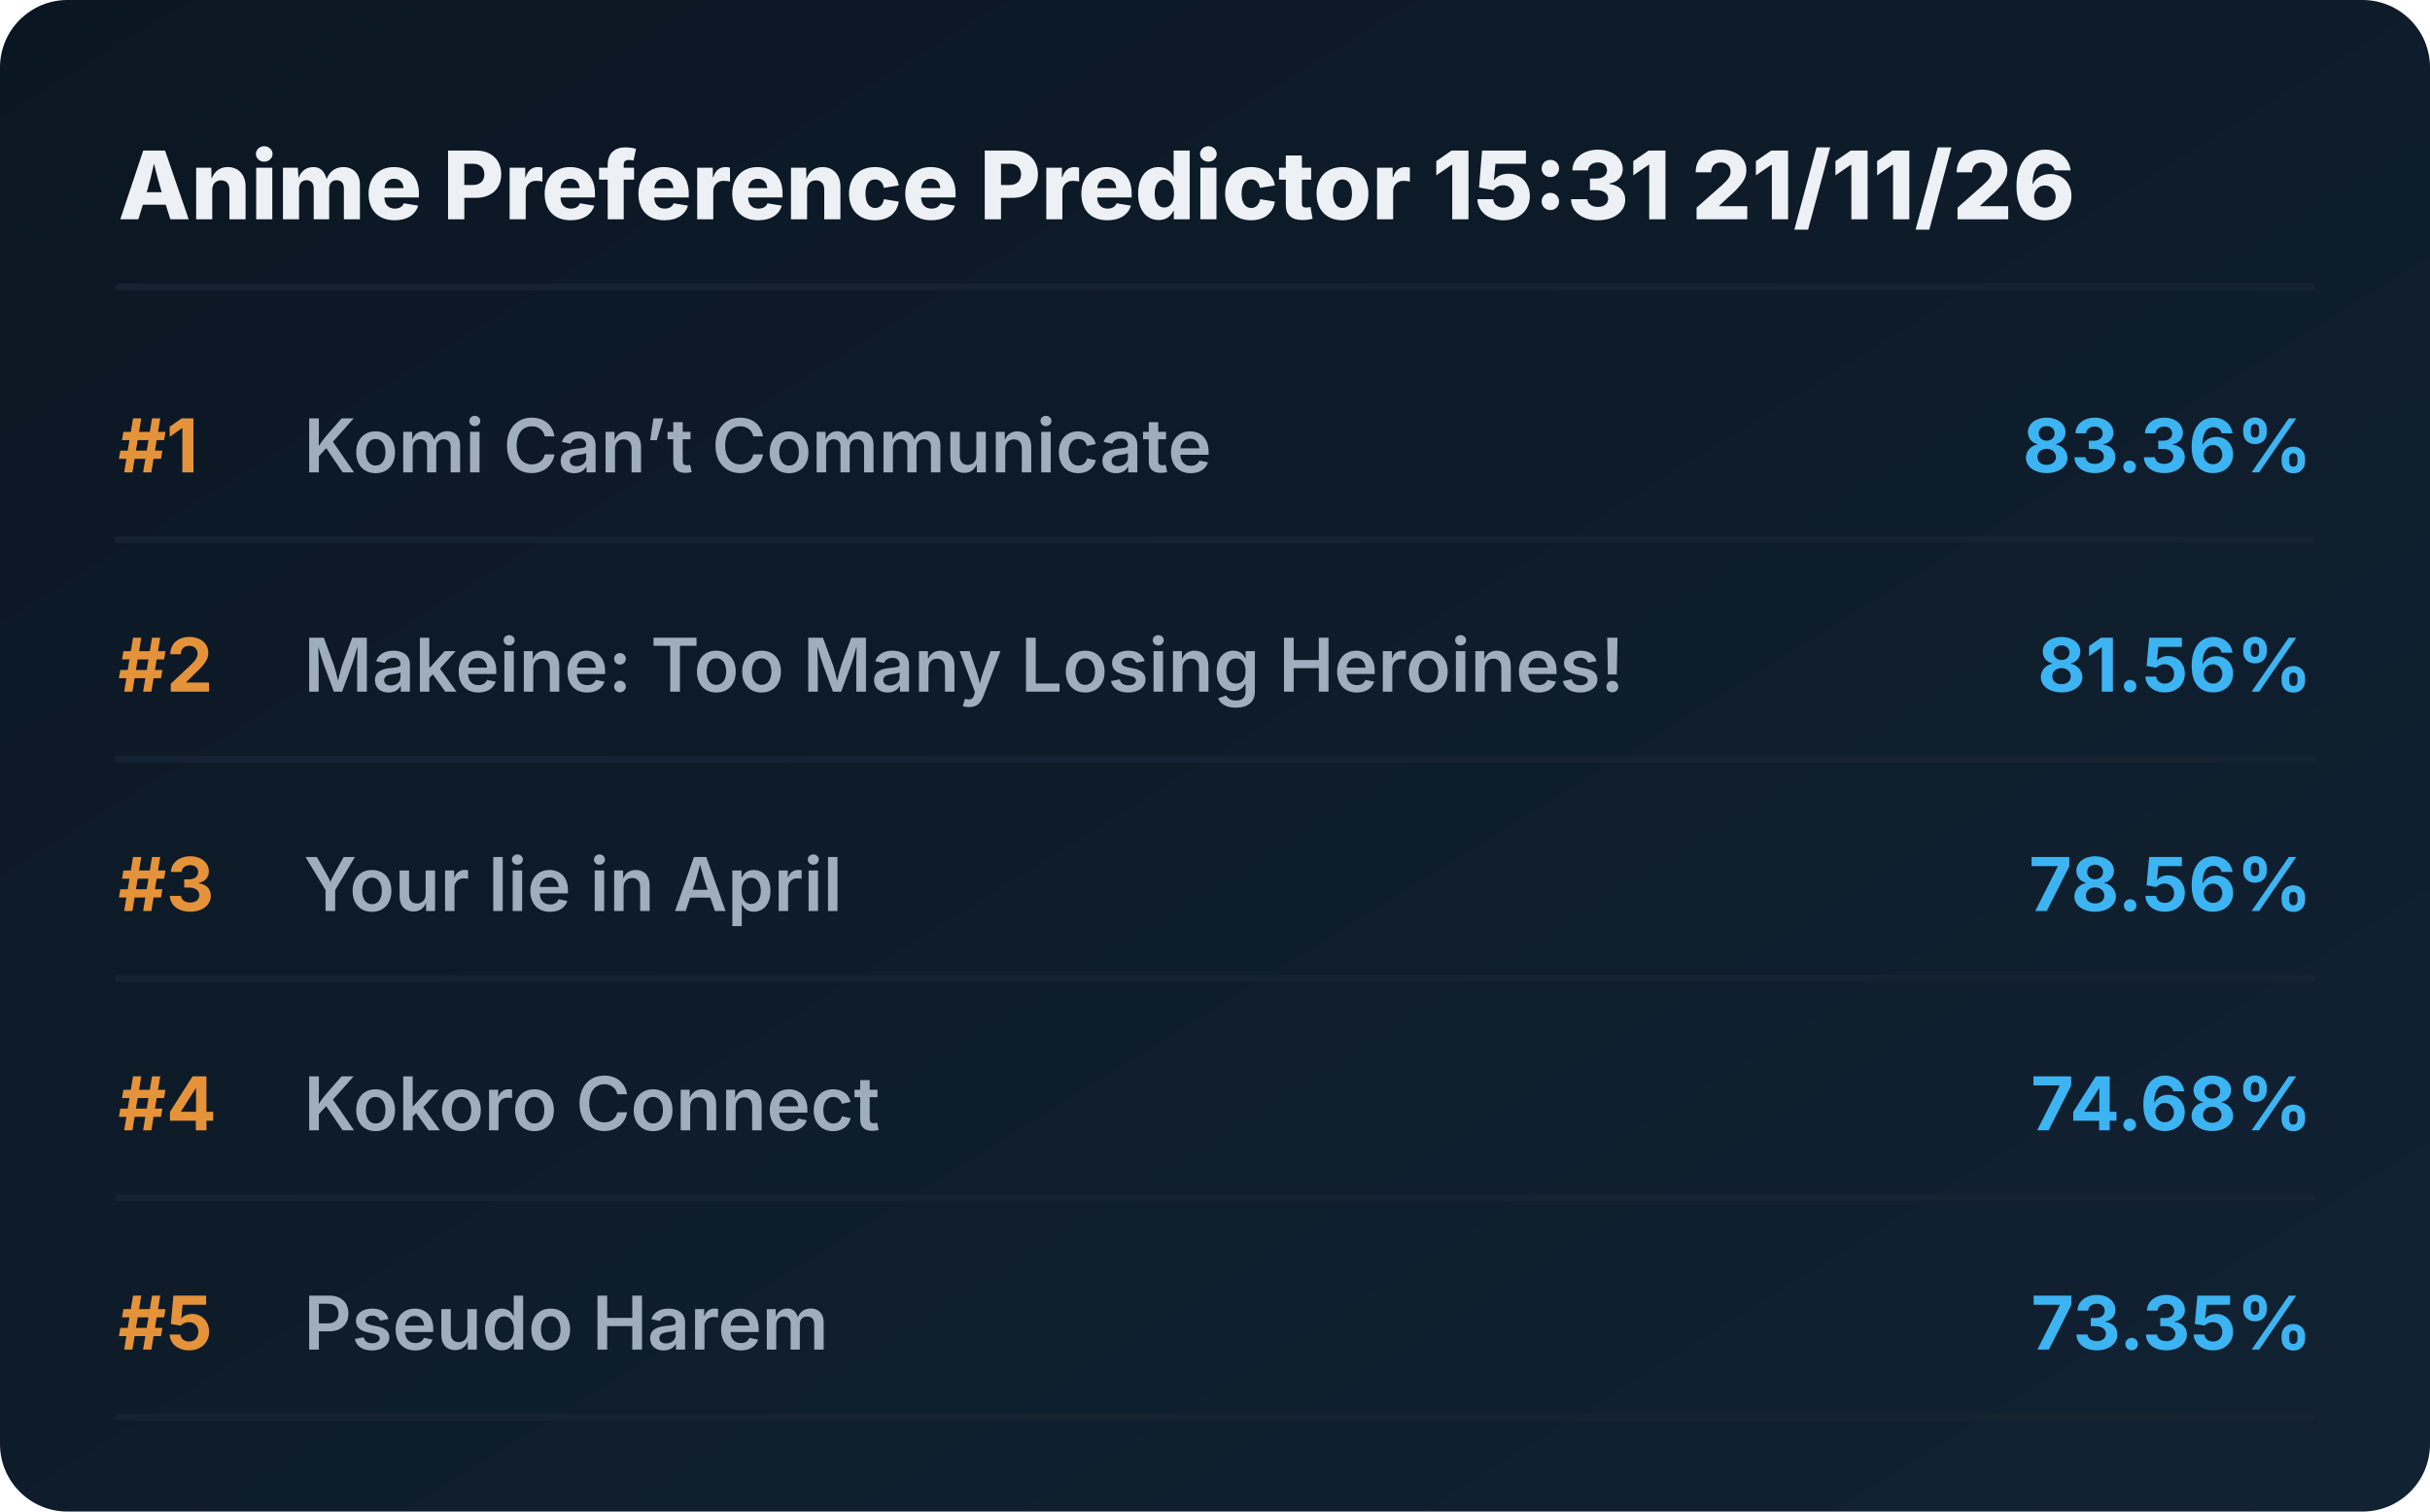
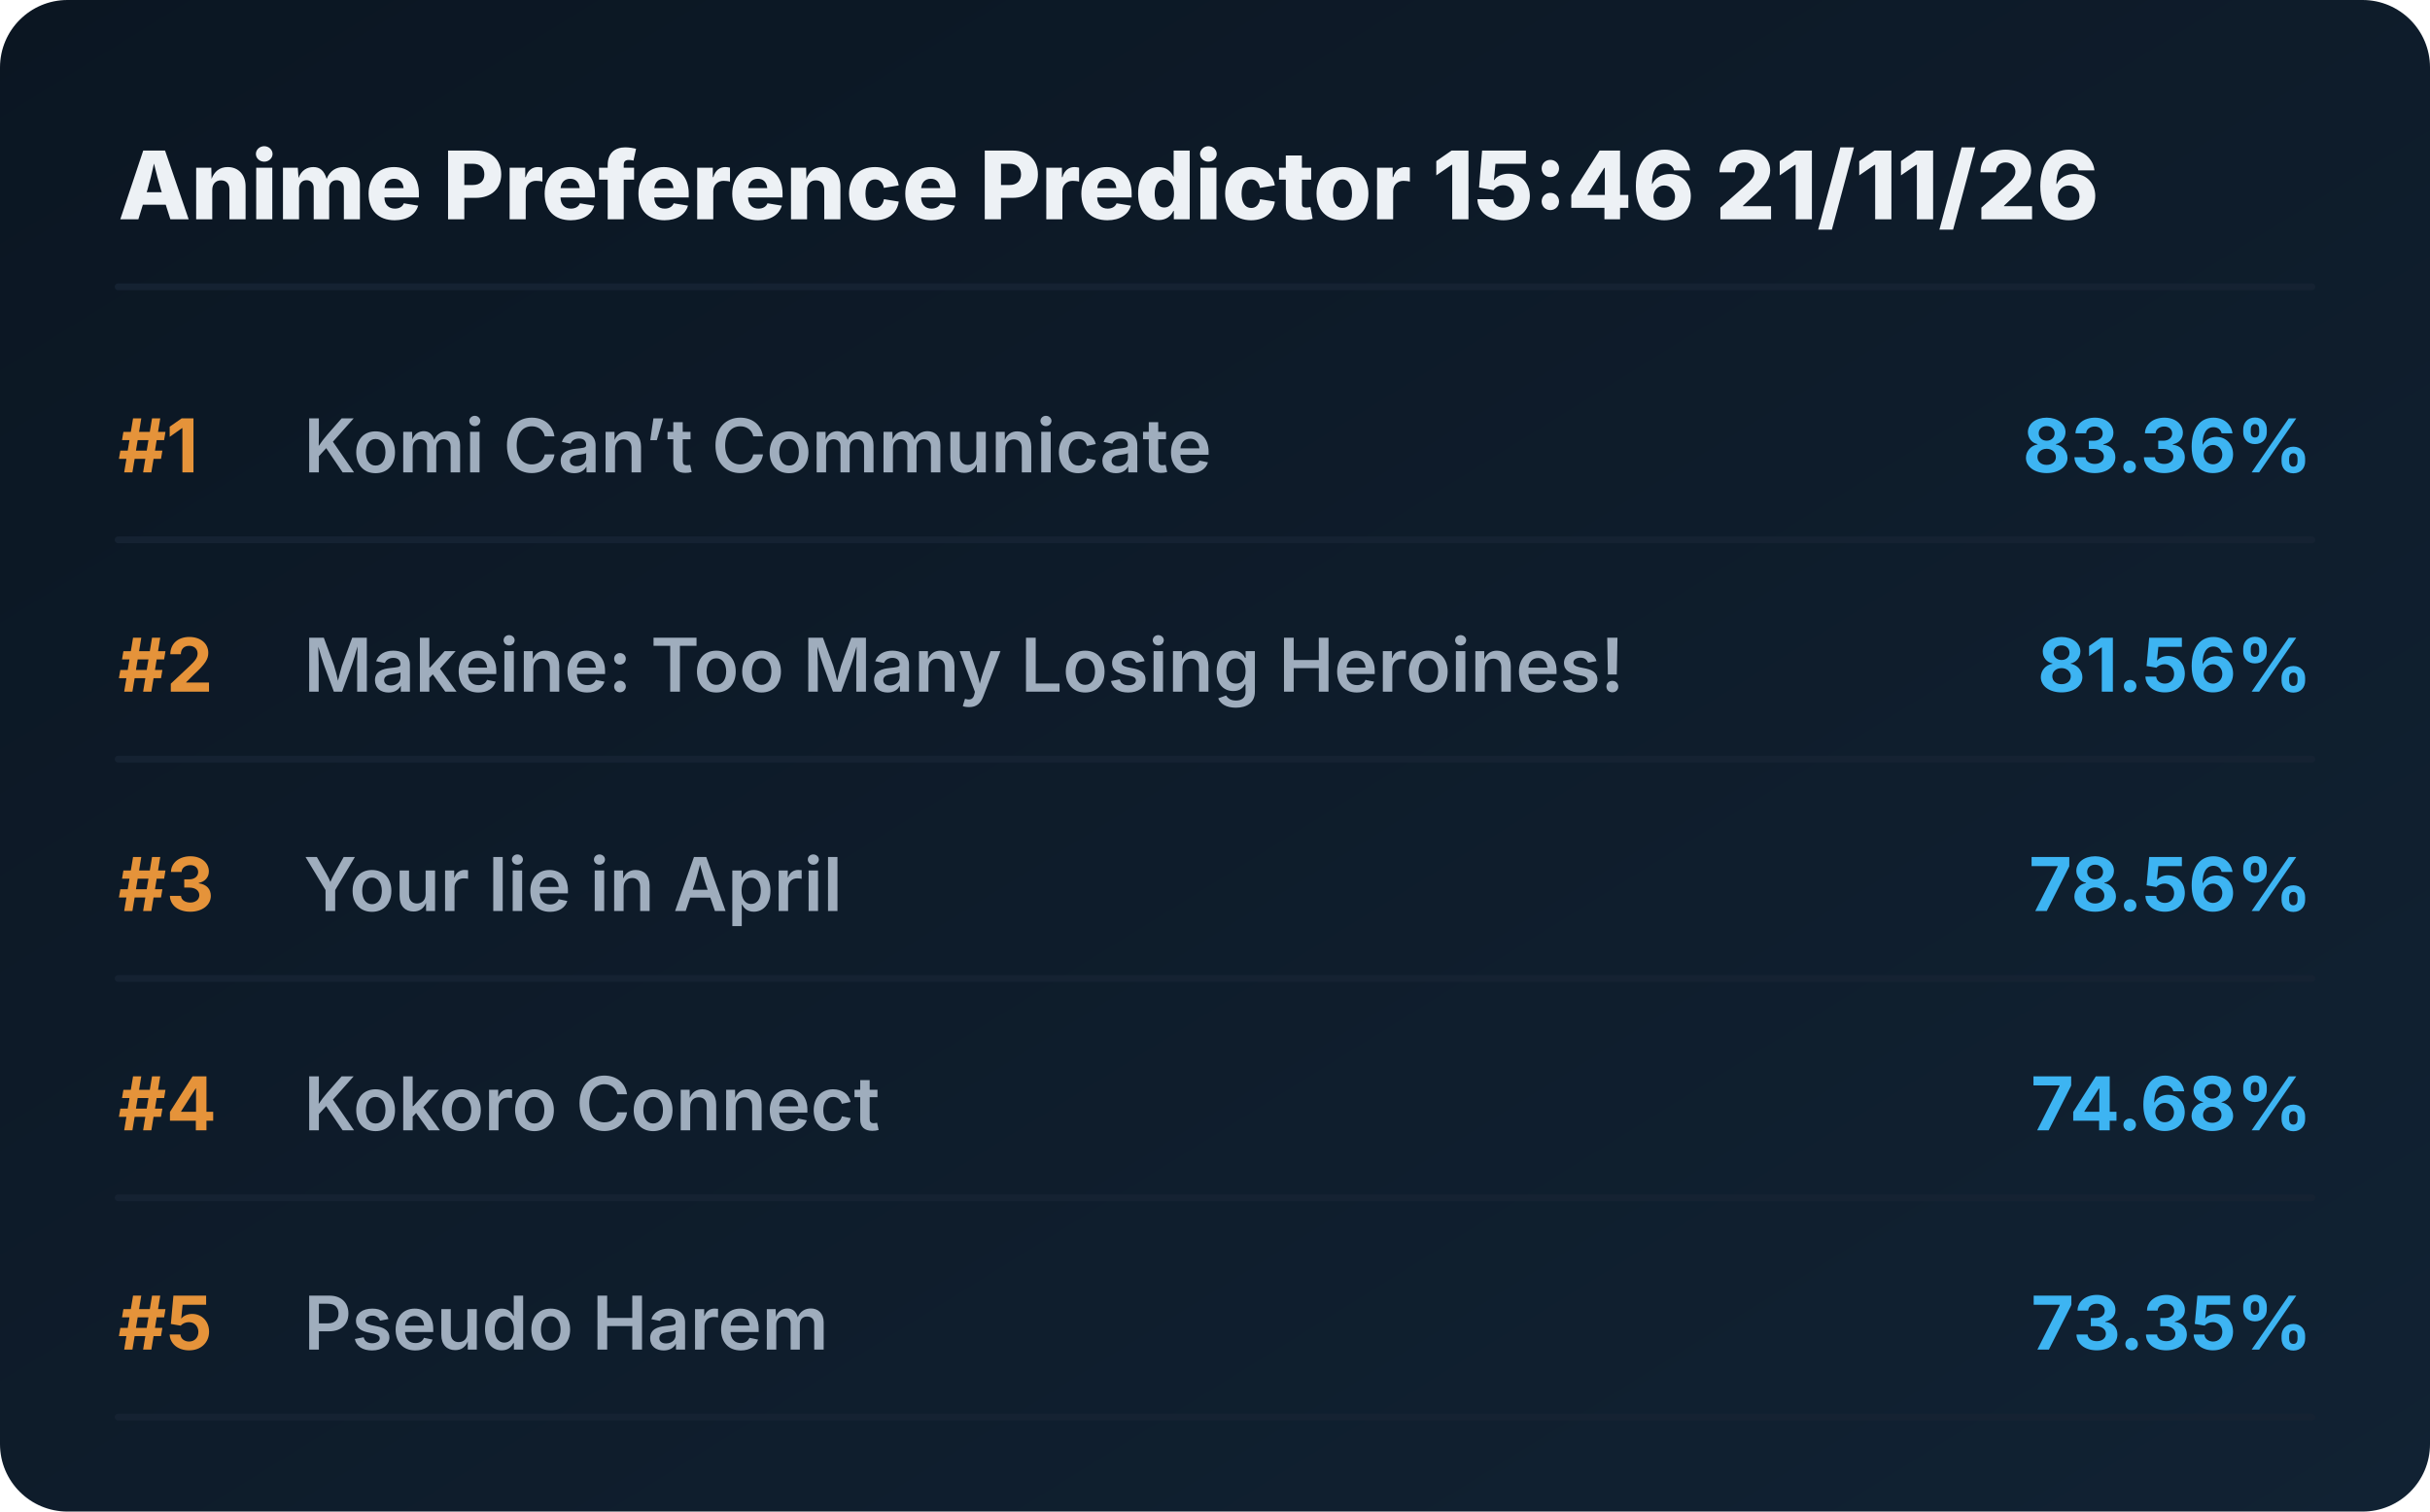
<svg xmlns="http://www.w3.org/2000/svg" viewBox="0 0 720 448" preserveAspectRatio="xMidYMid meet" style="width: 100%; height: auto; max-width: 720px;">
  <defs>
    <linearGradient id="boxGrad" x1="0%" y1="0%" x2="100%" y2="100%">
      <stop offset="0%" stop-color="#0b1622" />
      <stop offset="100%" stop-color="#112233" />
    </linearGradient>
    <clipPath id="titleClip">
      <rect x="90" y="0" width="510" height="100%" />
    </clipPath>
  </defs>
  <style>
    .bg { fill: url(#boxGrad); rx: 20px; }
    .header { font-family: 'Overpass', 'Inter', system-ui, sans-serif; font-weight: 800; font-size: 28px; fill: #edf1f5; }
    .rank { font-family: 'Overpass', 'Inter', system-ui, sans-serif; font-weight: 700; font-size: 22px; fill: #e5933a; }
    .title { font-family: 'Overpass', 'Inter', system-ui, sans-serif; font-weight: 600; font-size: 22px; fill: #9fadbd; }
    .score { font-family: 'Overpass', 'Inter', system-ui, sans-serif; font-weight: 700; font-size: 22px; fill: #3db4f2; }
    .line { stroke: #152232; stroke-width: 2; stroke-linecap: round; }
  </style>
  <rect class="bg" width="720" height="448" />
-   <text x="35" y="65" class="header">Anime Preference Predictor 15:31 21/11/26</text>
+   <text x="35" y="65" class="header">Anime Preference Predictor 15:46 21/11/26</text>
  <line x1="35" y1="85" x2="685" y2="85" class="line" />
  <g transform="translate(0, 0)">
    <text x="35" y="140" class="rank">#1</text>
    <text x="90" y="140" class="title">Komi Can’t Communicate</text>
    <text x="685" y="140" class="score" text-anchor="end">83.36%</text>
    <line x1="35" y1="160" x2="685" y2="160" class="line" />
  </g>
  <g transform="translate(0, 65)">
    <text x="35" y="140" class="rank">#2</text>
    <text x="90" y="140" class="title">Makeine: Too Many Losing Heroines!</text>
    <text x="685" y="140" class="score" text-anchor="end">81.56%</text>
    <line x1="35" y1="160" x2="685" y2="160" class="line" />
  </g>
  <g transform="translate(0, 130)">
    <text x="35" y="140" class="rank">#3</text>
    <text x="90" y="140" class="title">Your lie in April</text>
    <text x="685" y="140" class="score" text-anchor="end">78.56%</text>
    <line x1="35" y1="160" x2="685" y2="160" class="line" />
  </g>
  <g transform="translate(0, 195)">
    <text x="35" y="140" class="rank">#4</text>
    <text x="90" y="140" class="title">Kokoro Connect</text>
    <text x="685" y="140" class="score" text-anchor="end">74.68%</text>
    <line x1="35" y1="160" x2="685" y2="160" class="line" />
  </g>
  <g transform="translate(0, 260)">
    <text x="35" y="140" class="rank">#5</text>
    <text x="90" y="140" class="title">Pseudo Harem</text>
    <text x="685" y="140" class="score" text-anchor="end">73.35%</text>
    <line x1="35" y1="160" x2="685" y2="160" class="line" />
  </g>
</svg>
